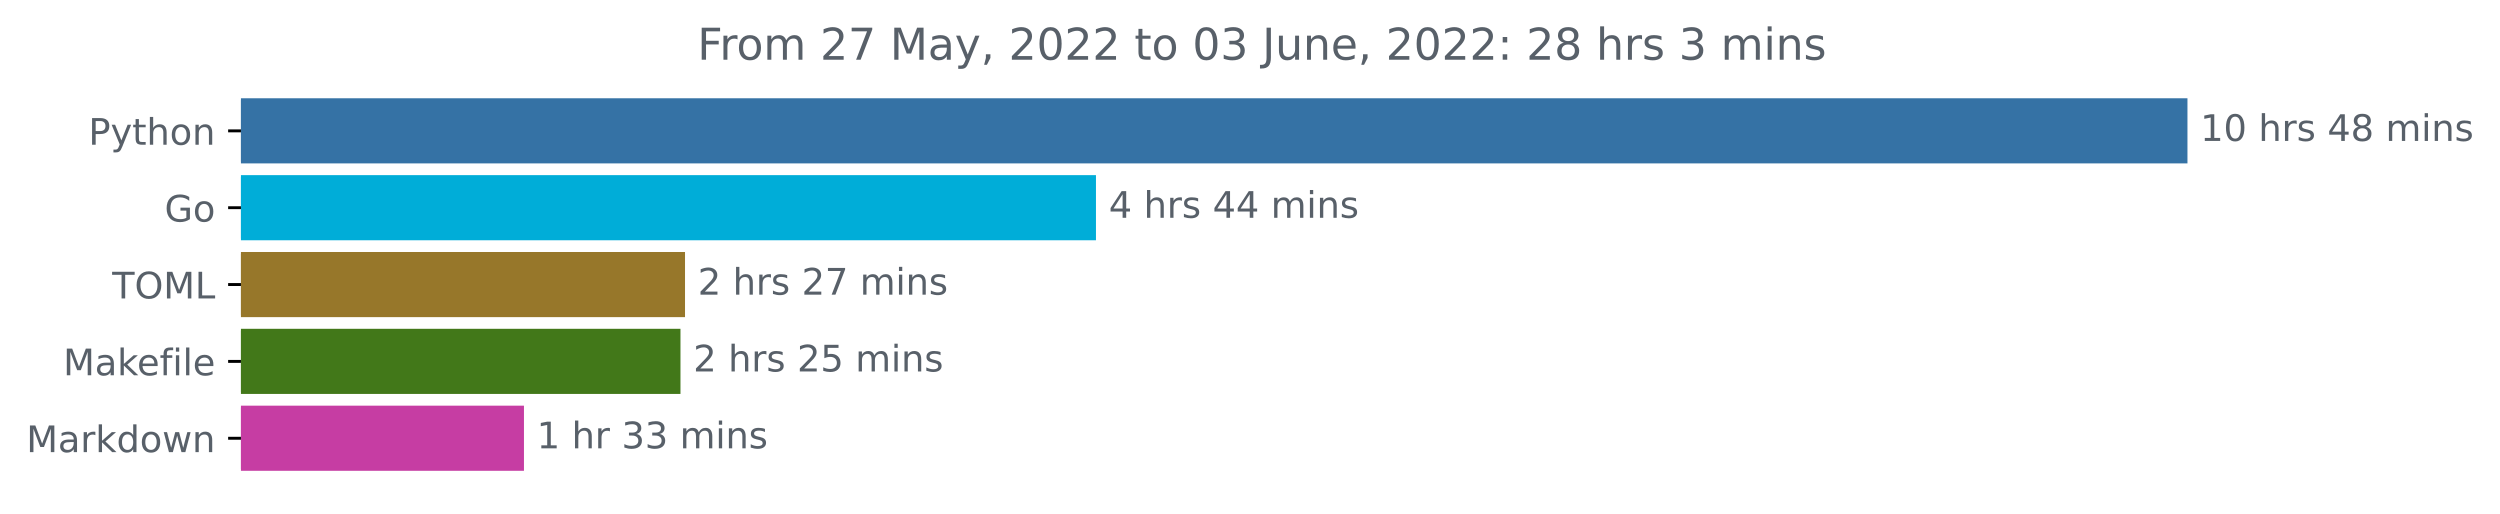
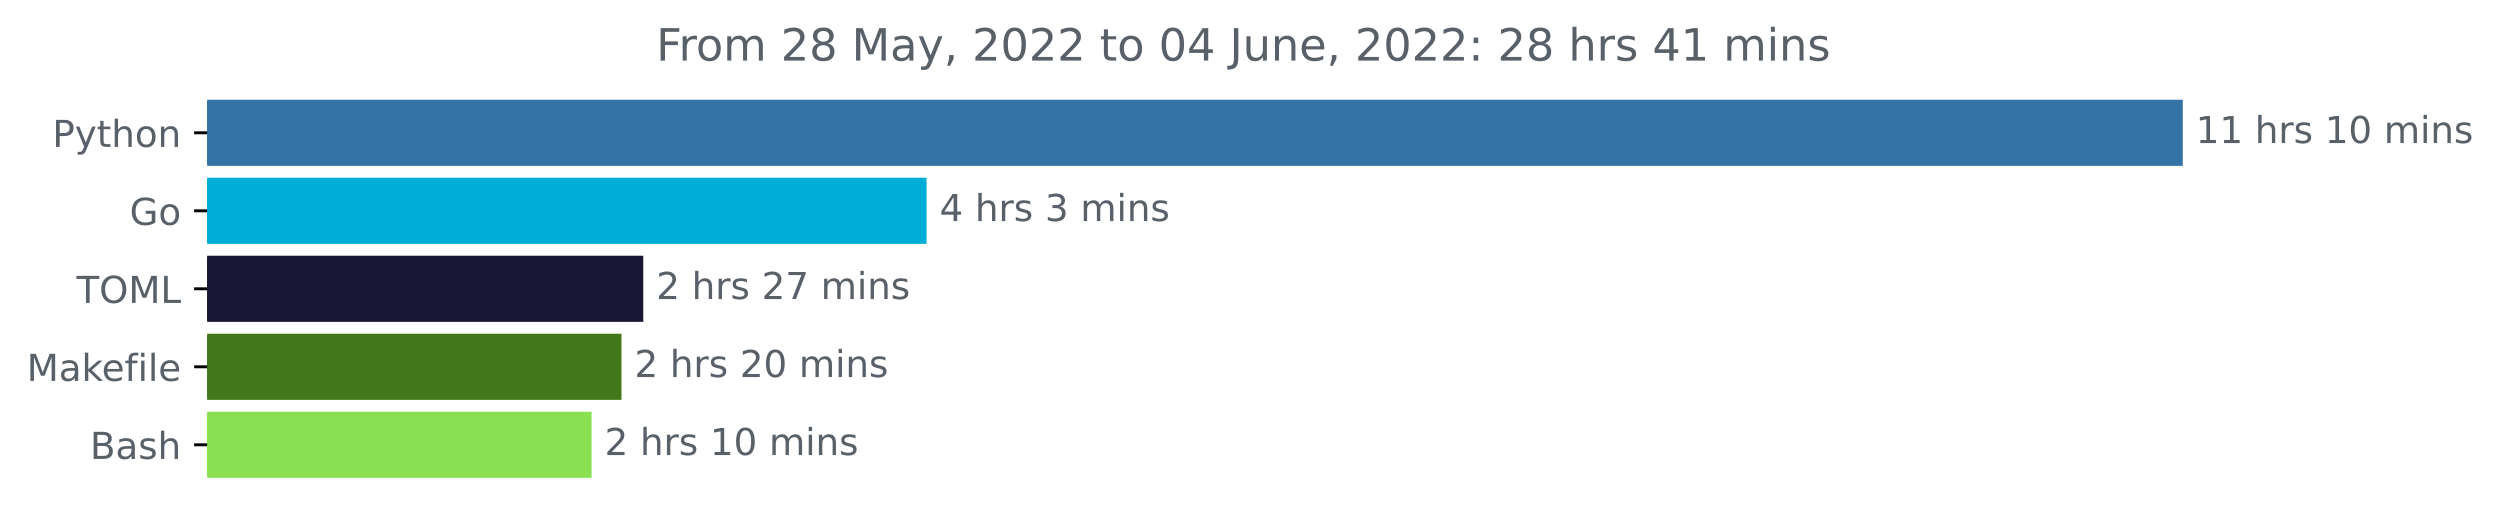
- <svg xmlns="http://www.w3.org/2000/svg" xmlns:xlink="http://www.w3.org/1999/xlink" width="683.177pt" height="140.398pt" viewBox="0 0 683.177 140.398" version="1.1">
+ <svg xmlns="http://www.w3.org/2000/svg" xmlns:xlink="http://www.w3.org/1999/xlink" width="673.104pt" height="140.398pt" viewBox="0 0 673.104 140.398" version="1.1">
  <defs>
    <style type="text/css">*{stroke-linejoin: round; stroke-linecap: butt}</style>
  </defs>
  <g id="figure_1">
    <g id="patch_1">
-       <path d="M 0 140.398  L 683.177 140.398  L 683.177 0  L 0 0  L 0 140.398  z " style="fill: none" />
+       <path d="M 0 140.398  L 673.104 140.398  L 673.104 0  L 0 0  L 0 140.398  z " style="fill: none" />
    </g>
    <g id="axes_1">
      <g id="patch_2">
-         <path d="M 65.841 27.358  L 597.269 27.358  L 597.269 44.158  L 65.841 44.158  z " clip-path="url(#p0d304fbf13)" style="fill: #3572a5; stroke: #3572a5; stroke-linejoin: miter" />
+         <path d="M 55.767 27.358  L 587.196 27.358  L 587.196 44.158  L 55.767 44.158  z " clip-path="url(#p7082dd9f47)" style="fill: #3572a5; stroke: #3572a5; stroke-linejoin: miter" />
      </g>
      <g id="patch_3">
-         <path d="M 65.841 48.358  L 298.996 48.358  L 298.996 65.158  L 65.841 65.158  z " clip-path="url(#p0d304fbf13)" style="fill: #00add8; stroke: #00add8; stroke-linejoin: miter" />
+         <path d="M 55.767 48.358  L 248.964 48.358  L 248.964 65.158  L 55.767 65.158  z " clip-path="url(#p7082dd9f47)" style="fill: #00add8; stroke: #00add8; stroke-linejoin: miter" />
      </g>
      <g id="patch_4">
-         <path d="M 65.841 69.358  L 186.695 69.358  L 186.695 86.158  L 65.841 86.158  z " clip-path="url(#p0d304fbf13)" style="fill: #97772a; stroke: #97772a; stroke-linejoin: miter" />
+         <path d="M 55.767 69.358  L 172.695 69.358  L 172.695 86.158  L 55.767 86.158  z " clip-path="url(#p7082dd9f47)" style="fill: #191636; stroke: #191636; stroke-linejoin: miter" />
      </g>
      <g id="patch_5">
-         <path d="M 65.841 90.358  L 185.453 90.358  L 185.453 107.158  L 65.841 107.158  z " clip-path="url(#p0d304fbf13)" style="fill: #427819; stroke: #427819; stroke-linejoin: miter" />
+         <path d="M 55.767 90.358  L 166.828 90.358  L 166.828 107.158  L 55.767 107.158  z " clip-path="url(#p7082dd9f47)" style="fill: #427819; stroke: #427819; stroke-linejoin: miter" />
      </g>
      <g id="patch_6">
-         <path d="M 65.841 111.358  L 142.685 111.358  L 142.685 128.158  L 65.841 128.158  z " clip-path="url(#p0d304fbf13)" style="fill: #c63da3; stroke: #c63da3; stroke-linejoin: miter" />
+         <path d="M 55.767 111.358  L 158.778 111.358  L 158.778 128.158  L 55.767 128.158  z " clip-path="url(#p7082dd9f47)" style="fill: #89e051; stroke: #89e051; stroke-linejoin: miter" />
      </g>
      <g id="matplotlib.axis_1" />
      <g id="matplotlib.axis_2">
        <g id="ytick_1">
          <g id="line2d_1">
            <defs>
-               <path id="m6e7733068c" d="M 0 0  L -3.5 0  " style="stroke: #000000; stroke-width: 0.8" />
+               <path id="meb1caf343a" d="M 0 0  L -3.5 0  " style="stroke: #000000; stroke-width: 0.8" />
            </defs>
            <g>
-               <use xlink:href="#m6e7733068c" x="65.841" y="35.758" style="stroke: #000000; stroke-width: 0.8" />
+               <use xlink:href="#meb1caf343a" x="55.767" y="35.758" style="stroke: #000000; stroke-width: 0.8" />
            </g>
          </g>
          <g id="text_1">
-             <g style="fill: #586069" transform="translate(24.17813 39.55734)scale(0.1 -0.1)">
+             <g style="fill: #586069" transform="translate(14.10469 39.55734)scale(0.1 -0.1)">
              <defs>
                <path id="DejaVuSans-50" d="M 1259 4147  L 1259 2394  L 2053 2394  Q 2494 2394 2734 2622  Q 2975 2850 2975 3272  Q 2975 3691 2734 3919  Q 2494 4147 2053 4147  L 1259 4147  z M 628 4666  L 2053 4666  Q 2838 4666 3239 4311  Q 3641 3956 3641 3272  Q 3641 2581 3239 2228  Q 2838 1875 2053 1875  L 1259 1875  L 1259 0  L 628 0  L 628 4666  z " transform="scale(0.015625)" />
                <path id="DejaVuSans-79" d="M 2059 -325  Q 1816 -950 1584 -1140  Q 1353 -1331 966 -1331  L 506 -1331  L 506 -850  L 844 -850  Q 1081 -850 1212 -737  Q 1344 -625 1503 -206  L 1606 56  L 191 3500  L 800 3500  L 1894 763  L 2988 3500  L 3597 3500  L 2059 -325  z " transform="scale(0.015625)" />
                <path id="DejaVuSans-74" d="M 1172 4494  L 1172 3500  L 2356 3500  L 2356 3053  L 1172 3053  L 1172 1153  Q 1172 725 1289 603  Q 1406 481 1766 481  L 2356 481  L 2356 0  L 1766 0  Q 1100 0 847 248  Q 594 497 594 1153  L 594 3053  L 172 3053  L 172 3500  L 594 3500  L 594 4494  L 1172 4494  z " transform="scale(0.015625)" />
                <path id="DejaVuSans-68" d="M 3513 2113  L 3513 0  L 2938 0  L 2938 2094  Q 2938 2591 2744 2837  Q 2550 3084 2163 3084  Q 1697 3084 1428 2787  Q 1159 2491 1159 1978  L 1159 0  L 581 0  L 581 4863  L 1159 4863  L 1159 2956  Q 1366 3272 1645 3428  Q 1925 3584 2291 3584  Q 2894 3584 3203 3211  Q 3513 2838 3513 2113  z " transform="scale(0.015625)" />
                <path id="DejaVuSans-6f" d="M 1959 3097  Q 1497 3097 1228 2736  Q 959 2375 959 1747  Q 959 1119 1226 758  Q 1494 397 1959 397  Q 2419 397 2687 759  Q 2956 1122 2956 1747  Q 2956 2369 2687 2733  Q 2419 3097 1959 3097  z M 1959 3584  Q 2709 3584 3137 3096  Q 3566 2609 3566 1747  Q 3566 888 3137 398  Q 2709 -91 1959 -91  Q 1206 -91 779 398  Q 353 888 353 1747  Q 353 2609 779 3096  Q 1206 3584 1959 3584  z " transform="scale(0.015625)" />
                <path id="DejaVuSans-6e" d="M 3513 2113  L 3513 0  L 2938 0  L 2938 2094  Q 2938 2591 2744 2837  Q 2550 3084 2163 3084  Q 1697 3084 1428 2787  Q 1159 2491 1159 1978  L 1159 0  L 581 0  L 581 3500  L 1159 3500  L 1159 2956  Q 1366 3272 1645 3428  Q 1925 3584 2291 3584  Q 2894 3584 3203 3211  Q 3513 2838 3513 2113  z " transform="scale(0.015625)" />
              </defs>
              <use xlink:href="#DejaVuSans-50" />
              <use xlink:href="#DejaVuSans-79" x="60.303" />
              <use xlink:href="#DejaVuSans-74" x="119.482" />
              <use xlink:href="#DejaVuSans-68" x="158.691" />
              <use xlink:href="#DejaVuSans-6f" x="222.07" />
              <use xlink:href="#DejaVuSans-6e" x="283.252" />
            </g>
          </g>
        </g>
        <g id="ytick_2">
          <g id="line2d_2">
            <g>
-               <use xlink:href="#m6e7733068c" x="65.841" y="56.758" style="stroke: #000000; stroke-width: 0.8" />
+               <use xlink:href="#meb1caf343a" x="55.767" y="56.758" style="stroke: #000000; stroke-width: 0.8" />
            </g>
          </g>
          <g id="text_2">
-             <g style="fill: #586069" transform="translate(44.97344 60.55734)scale(0.1 -0.1)">
+             <g style="fill: #586069" transform="translate(34.9 60.55734)scale(0.1 -0.1)">
              <defs>
                <path id="DejaVuSans-47" d="M 3809 666  L 3809 1919  L 2778 1919  L 2778 2438  L 4434 2438  L 4434 434  Q 4069 175 3628 42  Q 3188 -91 2688 -91  Q 1594 -91 976 548  Q 359 1188 359 2328  Q 359 3472 976 4111  Q 1594 4750 2688 4750  Q 3144 4750 3555 4637  Q 3966 4525 4313 4306  L 4313 3634  Q 3963 3931 3569 4081  Q 3175 4231 2741 4231  Q 1884 4231 1454 3753  Q 1025 3275 1025 2328  Q 1025 1384 1454 906  Q 1884 428 2741 428  Q 3075 428 3337 486  Q 3600 544 3809 666  z " transform="scale(0.015625)" />
              </defs>
              <use xlink:href="#DejaVuSans-47" />
              <use xlink:href="#DejaVuSans-6f" x="77.49" />
            </g>
          </g>
        </g>
        <g id="ytick_3">
          <g id="line2d_3">
            <g>
-               <use xlink:href="#m6e7733068c" x="65.841" y="77.758" style="stroke: #000000; stroke-width: 0.8" />
+               <use xlink:href="#meb1caf343a" x="55.767" y="77.758" style="stroke: #000000; stroke-width: 0.8" />
            </g>
          </g>
          <g id="text_3">
-             <g style="fill: #586069" transform="translate(30.66094 81.55734)scale(0.1 -0.1)">
+             <g style="fill: #586069" transform="translate(20.5875 81.55734)scale(0.1 -0.1)">
              <defs>
                <path id="DejaVuSans-54" d="M -19 4666  L 3928 4666  L 3928 4134  L 2272 4134  L 2272 0  L 1638 0  L 1638 4134  L -19 4134  L -19 4666  z " transform="scale(0.015625)" />
                <path id="DejaVuSans-4f" d="M 2522 4238  Q 1834 4238 1429 3725  Q 1025 3213 1025 2328  Q 1025 1447 1429 934  Q 1834 422 2522 422  Q 3209 422 3611 934  Q 4013 1447 4013 2328  Q 4013 3213 3611 3725  Q 3209 4238 2522 4238  z M 2522 4750  Q 3503 4750 4090 4092  Q 4678 3434 4678 2328  Q 4678 1225 4090 567  Q 3503 -91 2522 -91  Q 1538 -91 948 565  Q 359 1222 359 2328  Q 359 3434 948 4092  Q 1538 4750 2522 4750  z " transform="scale(0.015625)" />
                <path id="DejaVuSans-4d" d="M 628 4666  L 1569 4666  L 2759 1491  L 3956 4666  L 4897 4666  L 4897 0  L 4281 0  L 4281 4097  L 3078 897  L 2444 897  L 1241 4097  L 1241 0  L 628 0  L 628 4666  z " transform="scale(0.015625)" />
                <path id="DejaVuSans-4c" d="M 628 4666  L 1259 4666  L 1259 531  L 3531 531  L 3531 0  L 628 0  L 628 4666  z " transform="scale(0.015625)" />
              </defs>
              <use xlink:href="#DejaVuSans-54" />
              <use xlink:href="#DejaVuSans-4f" x="61.084" />
              <use xlink:href="#DejaVuSans-4d" x="139.795" />
              <use xlink:href="#DejaVuSans-4c" x="226.074" />
            </g>
          </g>
        </g>
        <g id="ytick_4">
          <g id="line2d_4">
            <g>
-               <use xlink:href="#m6e7733068c" x="65.841" y="98.758" style="stroke: #000000; stroke-width: 0.8" />
+               <use xlink:href="#meb1caf343a" x="55.767" y="98.758" style="stroke: #000000; stroke-width: 0.8" />
            </g>
          </g>
          <g id="text_4">
-             <g style="fill: #586069" transform="translate(17.27344 102.5573)scale(0.1 -0.1)">
+             <g style="fill: #586069" transform="translate(7.2 102.5573)scale(0.1 -0.1)">
              <defs>
                <path id="DejaVuSans-61" d="M 2194 1759  Q 1497 1759 1228 1600  Q 959 1441 959 1056  Q 959 750 1161 570  Q 1363 391 1709 391  Q 2188 391 2477 730  Q 2766 1069 2766 1631  L 2766 1759  L 2194 1759  z M 3341 1997  L 3341 0  L 2766 0  L 2766 531  Q 2569 213 2275 61  Q 1981 -91 1556 -91  Q 1019 -91 701 211  Q 384 513 384 1019  Q 384 1609 779 1909  Q 1175 2209 1959 2209  L 2766 2209  L 2766 2266  Q 2766 2663 2505 2880  Q 2244 3097 1772 3097  Q 1472 3097 1187 3025  Q 903 2953 641 2809  L 641 3341  Q 956 3463 1253 3523  Q 1550 3584 1831 3584  Q 2591 3584 2966 3190  Q 3341 2797 3341 1997  z " transform="scale(0.015625)" />
                <path id="DejaVuSans-6b" d="M 581 4863  L 1159 4863  L 1159 1991  L 2875 3500  L 3609 3500  L 1753 1863  L 3688 0  L 2938 0  L 1159 1709  L 1159 0  L 581 0  L 581 4863  z " transform="scale(0.015625)" />
                <path id="DejaVuSans-65" d="M 3597 1894  L 3597 1613  L 953 1613  Q 991 1019 1311 708  Q 1631 397 2203 397  Q 2534 397 2845 478  Q 3156 559 3463 722  L 3463 178  Q 3153 47 2828 -22  Q 2503 -91 2169 -91  Q 1331 -91 842 396  Q 353 884 353 1716  Q 353 2575 817 3079  Q 1281 3584 2069 3584  Q 2775 3584 3186 3129  Q 3597 2675 3597 1894  z M 3022 2063  Q 3016 2534 2758 2815  Q 2500 3097 2075 3097  Q 1594 3097 1305 2825  Q 1016 2553 972 2059  L 3022 2063  z " transform="scale(0.015625)" />
                <path id="DejaVuSans-66" d="M 2375 4863  L 2375 4384  L 1825 4384  Q 1516 4384 1395 4259  Q 1275 4134 1275 3809  L 1275 3500  L 2222 3500  L 2222 3053  L 1275 3053  L 1275 0  L 697 0  L 697 3053  L 147 3053  L 147 3500  L 697 3500  L 697 3744  Q 697 4328 969 4595  Q 1241 4863 1831 4863  L 2375 4863  z " transform="scale(0.015625)" />
                <path id="DejaVuSans-69" d="M 603 3500  L 1178 3500  L 1178 0  L 603 0  L 603 3500  z M 603 4863  L 1178 4863  L 1178 4134  L 603 4134  L 603 4863  z " transform="scale(0.015625)" />
                <path id="DejaVuSans-6c" d="M 603 4863  L 1178 4863  L 1178 0  L 603 0  L 603 4863  z " transform="scale(0.015625)" />
              </defs>
              <use xlink:href="#DejaVuSans-4d" />
              <use xlink:href="#DejaVuSans-61" x="86.279" />
              <use xlink:href="#DejaVuSans-6b" x="147.559" />
              <use xlink:href="#DejaVuSans-65" x="201.844" />
              <use xlink:href="#DejaVuSans-66" x="263.367" />
              <use xlink:href="#DejaVuSans-69" x="298.572" />
              <use xlink:href="#DejaVuSans-6c" x="326.355" />
              <use xlink:href="#DejaVuSans-65" x="354.139" />
            </g>
          </g>
        </g>
        <g id="ytick_5">
          <g id="line2d_5">
            <g>
-               <use xlink:href="#m6e7733068c" x="65.841" y="119.758" style="stroke: #000000; stroke-width: 0.8" />
+               <use xlink:href="#meb1caf343a" x="55.767" y="119.758" style="stroke: #000000; stroke-width: 0.8" />
            </g>
          </g>
          <g id="text_5">
-             <g style="fill: #586069" transform="translate(7.2 123.5573)scale(0.1 -0.1)">
-               <defs>
-                 <path id="DejaVuSans-72" d="M 2631 2963  Q 2534 3019 2420 3045  Q 2306 3072 2169 3072  Q 1681 3072 1420 2755  Q 1159 2438 1159 1844  L 1159 0  L 581 0  L 581 3500  L 1159 3500  L 1159 2956  Q 1341 3275 1631 3429  Q 1922 3584 2338 3584  Q 2397 3584 2469 3576  Q 2541 3569 2628 3553  L 2631 2963  z " transform="scale(0.015625)" />
-                 <path id="DejaVuSans-64" d="M 2906 2969  L 2906 4863  L 3481 4863  L 3481 0  L 2906 0  L 2906 525  Q 2725 213 2448 61  Q 2172 -91 1784 -91  Q 1150 -91 751 415  Q 353 922 353 1747  Q 353 2572 751 3078  Q 1150 3584 1784 3584  Q 2172 3584 2448 3432  Q 2725 3281 2906 2969  z M 947 1747  Q 947 1113 1208 752  Q 1469 391 1925 391  Q 2381 391 2643 752  Q 2906 1113 2906 1747  Q 2906 2381 2643 2742  Q 2381 3103 1925 3103  Q 1469 3103 1208 2742  Q 947 2381 947 1747  z " transform="scale(0.015625)" />
-                 <path id="DejaVuSans-77" d="M 269 3500  L 844 3500  L 1563 769  L 2278 3500  L 2956 3500  L 3675 769  L 4391 3500  L 4966 3500  L 4050 0  L 3372 0  L 2619 2869  L 1863 0  L 1184 0  L 269 3500  z " transform="scale(0.015625)" />
-               </defs>
-               <use xlink:href="#DejaVuSans-4d" />
-               <use xlink:href="#DejaVuSans-61" x="86.279" />
-               <use xlink:href="#DejaVuSans-72" x="147.559" />
-               <use xlink:href="#DejaVuSans-6b" x="188.672" />
-               <use xlink:href="#DejaVuSans-64" x="246.582" />
-               <use xlink:href="#DejaVuSans-6f" x="310.059" />
-               <use xlink:href="#DejaVuSans-77" x="371.24" />
-               <use xlink:href="#DejaVuSans-6e" x="453.027" />
+             <g style="fill: #586069" transform="translate(24.23125 123.5573)scale(0.1 -0.1)">
+               <defs>
+                 <path id="DejaVuSans-42" d="M 1259 2228  L 1259 519  L 2272 519  Q 2781 519 3026 730  Q 3272 941 3272 1375  Q 3272 1813 3026 2020  Q 2781 2228 2272 2228  L 1259 2228  z M 1259 4147  L 1259 2741  L 2194 2741  Q 2656 2741 2882 2914  Q 3109 3088 3109 3444  Q 3109 3797 2882 3972  Q 2656 4147 2194 4147  L 1259 4147  z M 628 4666  L 2241 4666  Q 2963 4666 3353 4366  Q 3744 4066 3744 3513  Q 3744 3084 3544 2831  Q 3344 2578 2956 2516  Q 3422 2416 3680 2098  Q 3938 1781 3938 1306  Q 3938 681 3513 340  Q 3088 0 2303 0  L 628 0  L 628 4666  z " transform="scale(0.015625)" />
+                 <path id="DejaVuSans-73" d="M 2834 3397  L 2834 2853  Q 2591 2978 2328 3040  Q 2066 3103 1784 3103  Q 1356 3103 1142 2972  Q 928 2841 928 2578  Q 928 2378 1081 2264  Q 1234 2150 1697 2047  L 1894 2003  Q 2506 1872 2764 1633  Q 3022 1394 3022 966  Q 3022 478 2636 193  Q 2250 -91 1575 -91  Q 1294 -91 989 -36  Q 684 19 347 128  L 347 722  Q 666 556 975 473  Q 1284 391 1588 391  Q 1994 391 2212 530  Q 2431 669 2431 922  Q 2431 1156 2273 1281  Q 2116 1406 1581 1522  L 1381 1569  Q 847 1681 609 1914  Q 372 2147 372 2553  Q 372 3047 722 3315  Q 1072 3584 1716 3584  Q 2034 3584 2315 3537  Q 2597 3491 2834 3397  z " transform="scale(0.015625)" />
+               </defs>
+               <use xlink:href="#DejaVuSans-42" />
+               <use xlink:href="#DejaVuSans-61" x="68.604" />
+               <use xlink:href="#DejaVuSans-73" x="129.883" />
+               <use xlink:href="#DejaVuSans-68" x="181.982" />
            </g>
          </g>
        </g>
      </g>
      <g id="text_6">
-         <g style="fill: #586069" transform="translate(601.2692 38.5175)scale(0.1 -0.1)">
+         <g style="fill: #586069" transform="translate(591.1958 38.5175)scale(0.1 -0.1)">
          <defs>
            <path id="DejaVuSans-31" d="M 794 531  L 1825 531  L 1825 4091  L 703 3866  L 703 4441  L 1819 4666  L 2450 4666  L 2450 531  L 3481 531  L 3481 0  L 794 0  L 794 531  z " transform="scale(0.015625)" />
+             <path id="DejaVuSans-20" transform="scale(0.015625)" />
+             <path id="DejaVuSans-72" d="M 2631 2963  Q 2534 3019 2420 3045  Q 2306 3072 2169 3072  Q 1681 3072 1420 2755  Q 1159 2438 1159 1844  L 1159 0  L 581 0  L 581 3500  L 1159 3500  L 1159 2956  Q 1341 3275 1631 3429  Q 1922 3584 2338 3584  Q 2397 3584 2469 3576  Q 2541 3569 2628 3553  L 2631 2963  z " transform="scale(0.015625)" />
            <path id="DejaVuSans-30" d="M 2034 4250  Q 1547 4250 1301 3770  Q 1056 3291 1056 2328  Q 1056 1369 1301 889  Q 1547 409 2034 409  Q 2525 409 2770 889  Q 3016 1369 3016 2328  Q 3016 3291 2770 3770  Q 2525 4250 2034 4250  z M 2034 4750  Q 2819 4750 3233 4129  Q 3647 3509 3647 2328  Q 3647 1150 3233 529  Q 2819 -91 2034 -91  Q 1250 -91 836 529  Q 422 1150 422 2328  Q 422 3509 836 4129  Q 1250 4750 2034 4750  z " transform="scale(0.015625)" />
-             <path id="DejaVuSans-20" transform="scale(0.015625)" />
-             <path id="DejaVuSans-73" d="M 2834 3397  L 2834 2853  Q 2591 2978 2328 3040  Q 2066 3103 1784 3103  Q 1356 3103 1142 2972  Q 928 2841 928 2578  Q 928 2378 1081 2264  Q 1234 2150 1697 2047  L 1894 2003  Q 2506 1872 2764 1633  Q 3022 1394 3022 966  Q 3022 478 2636 193  Q 2250 -91 1575 -91  Q 1294 -91 989 -36  Q 684 19 347 128  L 347 722  Q 666 556 975 473  Q 1284 391 1588 391  Q 1994 391 2212 530  Q 2431 669 2431 922  Q 2431 1156 2273 1281  Q 2116 1406 1581 1522  L 1381 1569  Q 847 1681 609 1914  Q 372 2147 372 2553  Q 372 3047 722 3315  Q 1072 3584 1716 3584  Q 2034 3584 2315 3537  Q 2597 3491 2834 3397  z " transform="scale(0.015625)" />
-             <path id="DejaVuSans-34" d="M 2419 4116  L 825 1625  L 2419 1625  L 2419 4116  z M 2253 4666  L 3047 4666  L 3047 1625  L 3713 1625  L 3713 1100  L 3047 1100  L 3047 0  L 2419 0  L 2419 1100  L 313 1100  L 313 1709  L 2253 4666  z " transform="scale(0.015625)" />
-             <path id="DejaVuSans-38" d="M 2034 2216  Q 1584 2216 1326 1975  Q 1069 1734 1069 1313  Q 1069 891 1326 650  Q 1584 409 2034 409  Q 2484 409 2743 651  Q 3003 894 3003 1313  Q 3003 1734 2745 1975  Q 2488 2216 2034 2216  z M 1403 2484  Q 997 2584 770 2862  Q 544 3141 544 3541  Q 544 4100 942 4425  Q 1341 4750 2034 4750  Q 2731 4750 3128 4425  Q 3525 4100 3525 3541  Q 3525 3141 3298 2862  Q 3072 2584 2669 2484  Q 3125 2378 3379 2068  Q 3634 1759 3634 1313  Q 3634 634 3220 271  Q 2806 -91 2034 -91  Q 1263 -91 848 271  Q 434 634 434 1313  Q 434 1759 690 2068  Q 947 2378 1403 2484  z M 1172 3481  Q 1172 3119 1398 2916  Q 1625 2713 2034 2713  Q 2441 2713 2670 2916  Q 2900 3119 2900 3481  Q 2900 3844 2670 4047  Q 2441 4250 2034 4250  Q 1625 4250 1398 4047  Q 1172 3844 1172 3481  z " transform="scale(0.015625)" />
            <path id="DejaVuSans-6d" d="M 3328 2828  Q 3544 3216 3844 3400  Q 4144 3584 4550 3584  Q 5097 3584 5394 3201  Q 5691 2819 5691 2113  L 5691 0  L 5113 0  L 5113 2094  Q 5113 2597 4934 2840  Q 4756 3084 4391 3084  Q 3944 3084 3684 2787  Q 3425 2491 3425 1978  L 3425 0  L 2847 0  L 2847 2094  Q 2847 2600 2669 2842  Q 2491 3084 2119 3084  Q 1678 3084 1418 2786  Q 1159 2488 1159 1978  L 1159 0  L 581 0  L 581 3500  L 1159 3500  L 1159 2956  Q 1356 3278 1631 3431  Q 1906 3584 2284 3584  Q 2666 3584 2933 3390  Q 3200 3197 3328 2828  z " transform="scale(0.015625)" />
          </defs>
          <use xlink:href="#DejaVuSans-31" />
-           <use xlink:href="#DejaVuSans-30" x="63.623" />
+           <use xlink:href="#DejaVuSans-31" x="63.623" />
          <use xlink:href="#DejaVuSans-20" x="127.246" />
          <use xlink:href="#DejaVuSans-68" x="159.033" />
          <use xlink:href="#DejaVuSans-72" x="222.412" />
          <use xlink:href="#DejaVuSans-73" x="263.525" />
          <use xlink:href="#DejaVuSans-20" x="315.625" />
-           <use xlink:href="#DejaVuSans-34" x="347.412" />
-           <use xlink:href="#DejaVuSans-38" x="411.035" />
+           <use xlink:href="#DejaVuSans-31" x="347.412" />
+           <use xlink:href="#DejaVuSans-30" x="411.035" />
          <use xlink:href="#DejaVuSans-20" x="474.658" />
          <use xlink:href="#DejaVuSans-6d" x="506.445" />
          <use xlink:href="#DejaVuSans-69" x="603.857" />
          <use xlink:href="#DejaVuSans-6e" x="631.641" />
          <use xlink:href="#DejaVuSans-73" x="695.02" />
        </g>
      </g>
      <g id="text_7">
-         <g style="fill: #586069" transform="translate(302.9959 59.5175)scale(0.1 -0.1)">
+         <g style="fill: #586069" transform="translate(252.9643 59.5175)scale(0.1 -0.1)">
+           <defs>
+             <path id="DejaVuSans-34" d="M 2419 4116  L 825 1625  L 2419 1625  L 2419 4116  z M 2253 4666  L 3047 4666  L 3047 1625  L 3713 1625  L 3713 1100  L 3047 1100  L 3047 0  L 2419 0  L 2419 1100  L 313 1100  L 313 1709  L 2253 4666  z " transform="scale(0.015625)" />
+             <path id="DejaVuSans-33" d="M 2597 2516  Q 3050 2419 3304 2112  Q 3559 1806 3559 1356  Q 3559 666 3084 287  Q 2609 -91 1734 -91  Q 1441 -91 1130 -33  Q 819 25 488 141  L 488 750  Q 750 597 1062 519  Q 1375 441 1716 441  Q 2309 441 2620 675  Q 2931 909 2931 1356  Q 2931 1769 2642 2001  Q 2353 2234 1838 2234  L 1294 2234  L 1294 2753  L 1863 2753  Q 2328 2753 2575 2939  Q 2822 3125 2822 3475  Q 2822 3834 2567 4026  Q 2313 4219 1838 4219  Q 1578 4219 1281 4162  Q 984 4106 628 3988  L 628 4550  Q 988 4650 1302 4700  Q 1616 4750 1894 4750  Q 2613 4750 3031 4423  Q 3450 4097 3450 3541  Q 3450 3153 3228 2886  Q 3006 2619 2597 2516  z " transform="scale(0.015625)" />
+           </defs>
          <use xlink:href="#DejaVuSans-34" />
          <use xlink:href="#DejaVuSans-20" x="63.623" />
          <use xlink:href="#DejaVuSans-68" x="95.41" />
          <use xlink:href="#DejaVuSans-72" x="158.789" />
          <use xlink:href="#DejaVuSans-73" x="199.902" />
          <use xlink:href="#DejaVuSans-20" x="252.002" />
-           <use xlink:href="#DejaVuSans-34" x="283.789" />
-           <use xlink:href="#DejaVuSans-34" x="347.412" />
-           <use xlink:href="#DejaVuSans-20" x="411.035" />
-           <use xlink:href="#DejaVuSans-6d" x="442.822" />
-           <use xlink:href="#DejaVuSans-69" x="540.234" />
-           <use xlink:href="#DejaVuSans-6e" x="568.018" />
-           <use xlink:href="#DejaVuSans-73" x="631.396" />
+           <use xlink:href="#DejaVuSans-33" x="283.789" />
+           <use xlink:href="#DejaVuSans-20" x="347.412" />
+           <use xlink:href="#DejaVuSans-6d" x="379.199" />
+           <use xlink:href="#DejaVuSans-69" x="476.611" />
+           <use xlink:href="#DejaVuSans-6e" x="504.395" />
+           <use xlink:href="#DejaVuSans-73" x="567.773" />
        </g>
      </g>
      <g id="text_8">
-         <g style="fill: #586069" transform="translate(190.6951 80.5175)scale(0.1 -0.1)">
+         <g style="fill: #586069" transform="translate(176.6951 80.5175)scale(0.1 -0.1)">
          <defs>
            <path id="DejaVuSans-32" d="M 1228 531  L 3431 531  L 3431 0  L 469 0  L 469 531  Q 828 903 1448 1529  Q 2069 2156 2228 2338  Q 2531 2678 2651 2914  Q 2772 3150 2772 3378  Q 2772 3750 2511 3984  Q 2250 4219 1831 4219  Q 1534 4219 1204 4116  Q 875 4013 500 3803  L 500 4441  Q 881 4594 1212 4672  Q 1544 4750 1819 4750  Q 2544 4750 2975 4387  Q 3406 4025 3406 3419  Q 3406 3131 3298 2873  Q 3191 2616 2906 2266  Q 2828 2175 2409 1742  Q 1991 1309 1228 531  z " transform="scale(0.015625)" />
            <path id="DejaVuSans-37" d="M 525 4666  L 3525 4666  L 3525 4397  L 1831 0  L 1172 0  L 2766 4134  L 525 4134  L 525 4666  z " transform="scale(0.015625)" />
          </defs>
          <use xlink:href="#DejaVuSans-32" />
          <use xlink:href="#DejaVuSans-20" x="63.623" />
          <use xlink:href="#DejaVuSans-68" x="95.41" />
          <use xlink:href="#DejaVuSans-72" x="158.789" />
          <use xlink:href="#DejaVuSans-73" x="199.902" />
          <use xlink:href="#DejaVuSans-20" x="252.002" />
          <use xlink:href="#DejaVuSans-32" x="283.789" />
          <use xlink:href="#DejaVuSans-37" x="347.412" />
          <use xlink:href="#DejaVuSans-20" x="411.035" />
          <use xlink:href="#DejaVuSans-6d" x="442.822" />
          <use xlink:href="#DejaVuSans-69" x="540.234" />
          <use xlink:href="#DejaVuSans-6e" x="568.018" />
          <use xlink:href="#DejaVuSans-73" x="631.396" />
        </g>
      </g>
      <g id="text_9">
-         <g style="fill: #586069" transform="translate(189.4534 101.5175)scale(0.1 -0.1)">
-           <defs>
-             <path id="DejaVuSans-35" d="M 691 4666  L 3169 4666  L 3169 4134  L 1269 4134  L 1269 2991  Q 1406 3038 1543 3061  Q 1681 3084 1819 3084  Q 2600 3084 3056 2656  Q 3513 2228 3513 1497  Q 3513 744 3044 326  Q 2575 -91 1722 -91  Q 1428 -91 1123 -41  Q 819 9 494 109  L 494 744  Q 775 591 1075 516  Q 1375 441 1709 441  Q 2250 441 2565 725  Q 2881 1009 2881 1497  Q 2881 1984 2565 2268  Q 2250 2553 1709 2553  Q 1456 2553 1204 2497  Q 953 2441 691 2322  L 691 4666  z " transform="scale(0.015625)" />
-           </defs>
+         <g style="fill: #586069" transform="translate(170.8283 101.5175)scale(0.1 -0.1)">
          <use xlink:href="#DejaVuSans-32" />
          <use xlink:href="#DejaVuSans-20" x="63.623" />
          <use xlink:href="#DejaVuSans-68" x="95.41" />
          <use xlink:href="#DejaVuSans-72" x="158.789" />
          <use xlink:href="#DejaVuSans-73" x="199.902" />
          <use xlink:href="#DejaVuSans-20" x="252.002" />
          <use xlink:href="#DejaVuSans-32" x="283.789" />
-           <use xlink:href="#DejaVuSans-35" x="347.412" />
+           <use xlink:href="#DejaVuSans-30" x="347.412" />
          <use xlink:href="#DejaVuSans-20" x="411.035" />
          <use xlink:href="#DejaVuSans-6d" x="442.822" />
          <use xlink:href="#DejaVuSans-69" x="540.234" />
          <use xlink:href="#DejaVuSans-6e" x="568.018" />
          <use xlink:href="#DejaVuSans-73" x="631.396" />
        </g>
      </g>
      <g id="text_10">
-         <g style="fill: #586069" transform="translate(146.6853 122.5175)scale(0.1 -0.1)">
-           <defs>
-             <path id="DejaVuSans-33" d="M 2597 2516  Q 3050 2419 3304 2112  Q 3559 1806 3559 1356  Q 3559 666 3084 287  Q 2609 -91 1734 -91  Q 1441 -91 1130 -33  Q 819 25 488 141  L 488 750  Q 750 597 1062 519  Q 1375 441 1716 441  Q 2309 441 2620 675  Q 2931 909 2931 1356  Q 2931 1769 2642 2001  Q 2353 2234 1838 2234  L 1294 2234  L 1294 2753  L 1863 2753  Q 2328 2753 2575 2939  Q 2822 3125 2822 3475  Q 2822 3834 2567 4026  Q 2313 4219 1838 4219  Q 1578 4219 1281 4162  Q 984 4106 628 3988  L 628 4550  Q 988 4650 1302 4700  Q 1616 4750 1894 4750  Q 2613 4750 3031 4423  Q 3450 4097 3450 3541  Q 3450 3153 3228 2886  Q 3006 2619 2597 2516  z " transform="scale(0.015625)" />
-           </defs>
-           <use xlink:href="#DejaVuSans-31" />
+         <g style="fill: #586069" transform="translate(162.7784 122.5175)scale(0.1 -0.1)">
+           <use xlink:href="#DejaVuSans-32" />
          <use xlink:href="#DejaVuSans-20" x="63.623" />
          <use xlink:href="#DejaVuSans-68" x="95.41" />
          <use xlink:href="#DejaVuSans-72" x="158.789" />
-           <use xlink:href="#DejaVuSans-20" x="199.902" />
-           <use xlink:href="#DejaVuSans-33" x="231.689" />
-           <use xlink:href="#DejaVuSans-33" x="295.312" />
-           <use xlink:href="#DejaVuSans-20" x="358.936" />
-           <use xlink:href="#DejaVuSans-6d" x="390.723" />
-           <use xlink:href="#DejaVuSans-69" x="488.135" />
-           <use xlink:href="#DejaVuSans-6e" x="515.918" />
-           <use xlink:href="#DejaVuSans-73" x="579.297" />
+           <use xlink:href="#DejaVuSans-73" x="199.902" />
+           <use xlink:href="#DejaVuSans-20" x="252.002" />
+           <use xlink:href="#DejaVuSans-31" x="283.789" />
+           <use xlink:href="#DejaVuSans-30" x="347.412" />
+           <use xlink:href="#DejaVuSans-20" x="411.035" />
+           <use xlink:href="#DejaVuSans-6d" x="442.822" />
+           <use xlink:href="#DejaVuSans-69" x="540.234" />
+           <use xlink:href="#DejaVuSans-6e" x="568.018" />
+           <use xlink:href="#DejaVuSans-73" x="631.396" />
        </g>
      </g>
      <g id="text_11">
-         <g style="fill: #586069" transform="translate(190.575 16.31812)scale(0.12 -0.12)">
+         <g style="fill: #586069" transform="translate(176.6841 16.31812)scale(0.12 -0.12)">
          <defs>
            <path id="DejaVuSans-46" d="M 628 4666  L 3309 4666  L 3309 4134  L 1259 4134  L 1259 2759  L 3109 2759  L 3109 2228  L 1259 2228  L 1259 0  L 628 0  L 628 4666  z " transform="scale(0.015625)" />
+             <path id="DejaVuSans-38" d="M 2034 2216  Q 1584 2216 1326 1975  Q 1069 1734 1069 1313  Q 1069 891 1326 650  Q 1584 409 2034 409  Q 2484 409 2743 651  Q 3003 894 3003 1313  Q 3003 1734 2745 1975  Q 2488 2216 2034 2216  z M 1403 2484  Q 997 2584 770 2862  Q 544 3141 544 3541  Q 544 4100 942 4425  Q 1341 4750 2034 4750  Q 2731 4750 3128 4425  Q 3525 4100 3525 3541  Q 3525 3141 3298 2862  Q 3072 2584 2669 2484  Q 3125 2378 3379 2068  Q 3634 1759 3634 1313  Q 3634 634 3220 271  Q 2806 -91 2034 -91  Q 1263 -91 848 271  Q 434 634 434 1313  Q 434 1759 690 2068  Q 947 2378 1403 2484  z M 1172 3481  Q 1172 3119 1398 2916  Q 1625 2713 2034 2713  Q 2441 2713 2670 2916  Q 2900 3119 2900 3481  Q 2900 3844 2670 4047  Q 2441 4250 2034 4250  Q 1625 4250 1398 4047  Q 1172 3844 1172 3481  z " transform="scale(0.015625)" />
            <path id="DejaVuSans-2c" d="M 750 794  L 1409 794  L 1409 256  L 897 -744  L 494 -744  L 750 256  L 750 794  z " transform="scale(0.015625)" />
            <path id="DejaVuSans-4a" d="M 628 4666  L 1259 4666  L 1259 325  Q 1259 -519 939 -900  Q 619 -1281 -91 -1281  L -331 -1281  L -331 -750  L -134 -750  Q 284 -750 456 -515  Q 628 -281 628 325  L 628 4666  z " transform="scale(0.015625)" />
            <path id="DejaVuSans-75" d="M 544 1381  L 544 3500  L 1119 3500  L 1119 1403  Q 1119 906 1312 657  Q 1506 409 1894 409  Q 2359 409 2629 706  Q 2900 1003 2900 1516  L 2900 3500  L 3475 3500  L 3475 0  L 2900 0  L 2900 538  Q 2691 219 2414 64  Q 2138 -91 1772 -91  Q 1169 -91 856 284  Q 544 659 544 1381  z M 1991 3584  L 1991 3584  z " transform="scale(0.015625)" />
            <path id="DejaVuSans-3a" d="M 750 794  L 1409 794  L 1409 0  L 750 0  L 750 794  z M 750 3309  L 1409 3309  L 1409 2516  L 750 2516  L 750 3309  z " transform="scale(0.015625)" />
          </defs>
          <use xlink:href="#DejaVuSans-46" />
          <use xlink:href="#DejaVuSans-72" x="50.27" />
          <use xlink:href="#DejaVuSans-6f" x="89.133" />
          <use xlink:href="#DejaVuSans-6d" x="150.314" />
          <use xlink:href="#DejaVuSans-20" x="247.727" />
          <use xlink:href="#DejaVuSans-32" x="279.514" />
-           <use xlink:href="#DejaVuSans-37" x="343.137" />
+           <use xlink:href="#DejaVuSans-38" x="343.137" />
          <use xlink:href="#DejaVuSans-20" x="406.76" />
          <use xlink:href="#DejaVuSans-4d" x="438.547" />
          <use xlink:href="#DejaVuSans-61" x="524.826" />
          <use xlink:href="#DejaVuSans-79" x="586.105" />
          <use xlink:href="#DejaVuSans-2c" x="645.285" />
          <use xlink:href="#DejaVuSans-20" x="677.072" />
          <use xlink:href="#DejaVuSans-32" x="708.859" />
          <use xlink:href="#DejaVuSans-30" x="772.482" />
          <use xlink:href="#DejaVuSans-32" x="836.105" />
          <use xlink:href="#DejaVuSans-32" x="899.729" />
          <use xlink:href="#DejaVuSans-20" x="963.352" />
          <use xlink:href="#DejaVuSans-74" x="995.139" />
          <use xlink:href="#DejaVuSans-6f" x="1034.348" />
          <use xlink:href="#DejaVuSans-20" x="1095.529" />
          <use xlink:href="#DejaVuSans-30" x="1127.316" />
-           <use xlink:href="#DejaVuSans-33" x="1190.939" />
+           <use xlink:href="#DejaVuSans-34" x="1190.939" />
          <use xlink:href="#DejaVuSans-20" x="1254.562" />
          <use xlink:href="#DejaVuSans-4a" x="1286.35" />
          <use xlink:href="#DejaVuSans-75" x="1315.842" />
          <use xlink:href="#DejaVuSans-6e" x="1379.221" />
          <use xlink:href="#DejaVuSans-65" x="1442.6" />
          <use xlink:href="#DejaVuSans-2c" x="1504.123" />
          <use xlink:href="#DejaVuSans-20" x="1535.91" />
          <use xlink:href="#DejaVuSans-32" x="1567.697" />
          <use xlink:href="#DejaVuSans-30" x="1631.32" />
          <use xlink:href="#DejaVuSans-32" x="1694.943" />
          <use xlink:href="#DejaVuSans-32" x="1758.566" />
          <use xlink:href="#DejaVuSans-3a" x="1822.189" />
          <use xlink:href="#DejaVuSans-20" x="1855.881" />
          <use xlink:href="#DejaVuSans-32" x="1887.668" />
          <use xlink:href="#DejaVuSans-38" x="1951.291" />
          <use xlink:href="#DejaVuSans-20" x="2014.914" />
          <use xlink:href="#DejaVuSans-68" x="2046.701" />
          <use xlink:href="#DejaVuSans-72" x="2110.08" />
          <use xlink:href="#DejaVuSans-73" x="2151.193" />
          <use xlink:href="#DejaVuSans-20" x="2203.293" />
-           <use xlink:href="#DejaVuSans-33" x="2235.08" />
-           <use xlink:href="#DejaVuSans-20" x="2298.703" />
-           <use xlink:href="#DejaVuSans-6d" x="2330.49" />
-           <use xlink:href="#DejaVuSans-69" x="2427.902" />
-           <use xlink:href="#DejaVuSans-6e" x="2455.686" />
-           <use xlink:href="#DejaVuSans-73" x="2519.064" />
+           <use xlink:href="#DejaVuSans-34" x="2235.08" />
+           <use xlink:href="#DejaVuSans-31" x="2298.703" />
+           <use xlink:href="#DejaVuSans-20" x="2362.326" />
+           <use xlink:href="#DejaVuSans-6d" x="2394.113" />
+           <use xlink:href="#DejaVuSans-69" x="2491.525" />
+           <use xlink:href="#DejaVuSans-6e" x="2519.309" />
+           <use xlink:href="#DejaVuSans-73" x="2582.688" />
        </g>
      </g>
    </g>
  </g>
  <defs>
-     <clipPath id="p0d304fbf13">
-       <rect x="65.841" y="22.318" width="558" height="110.88" />
+     <clipPath id="p7082dd9f47">
+       <rect x="55.767" y="22.318" width="558" height="110.88" />
    </clipPath>
  </defs>
</svg>
